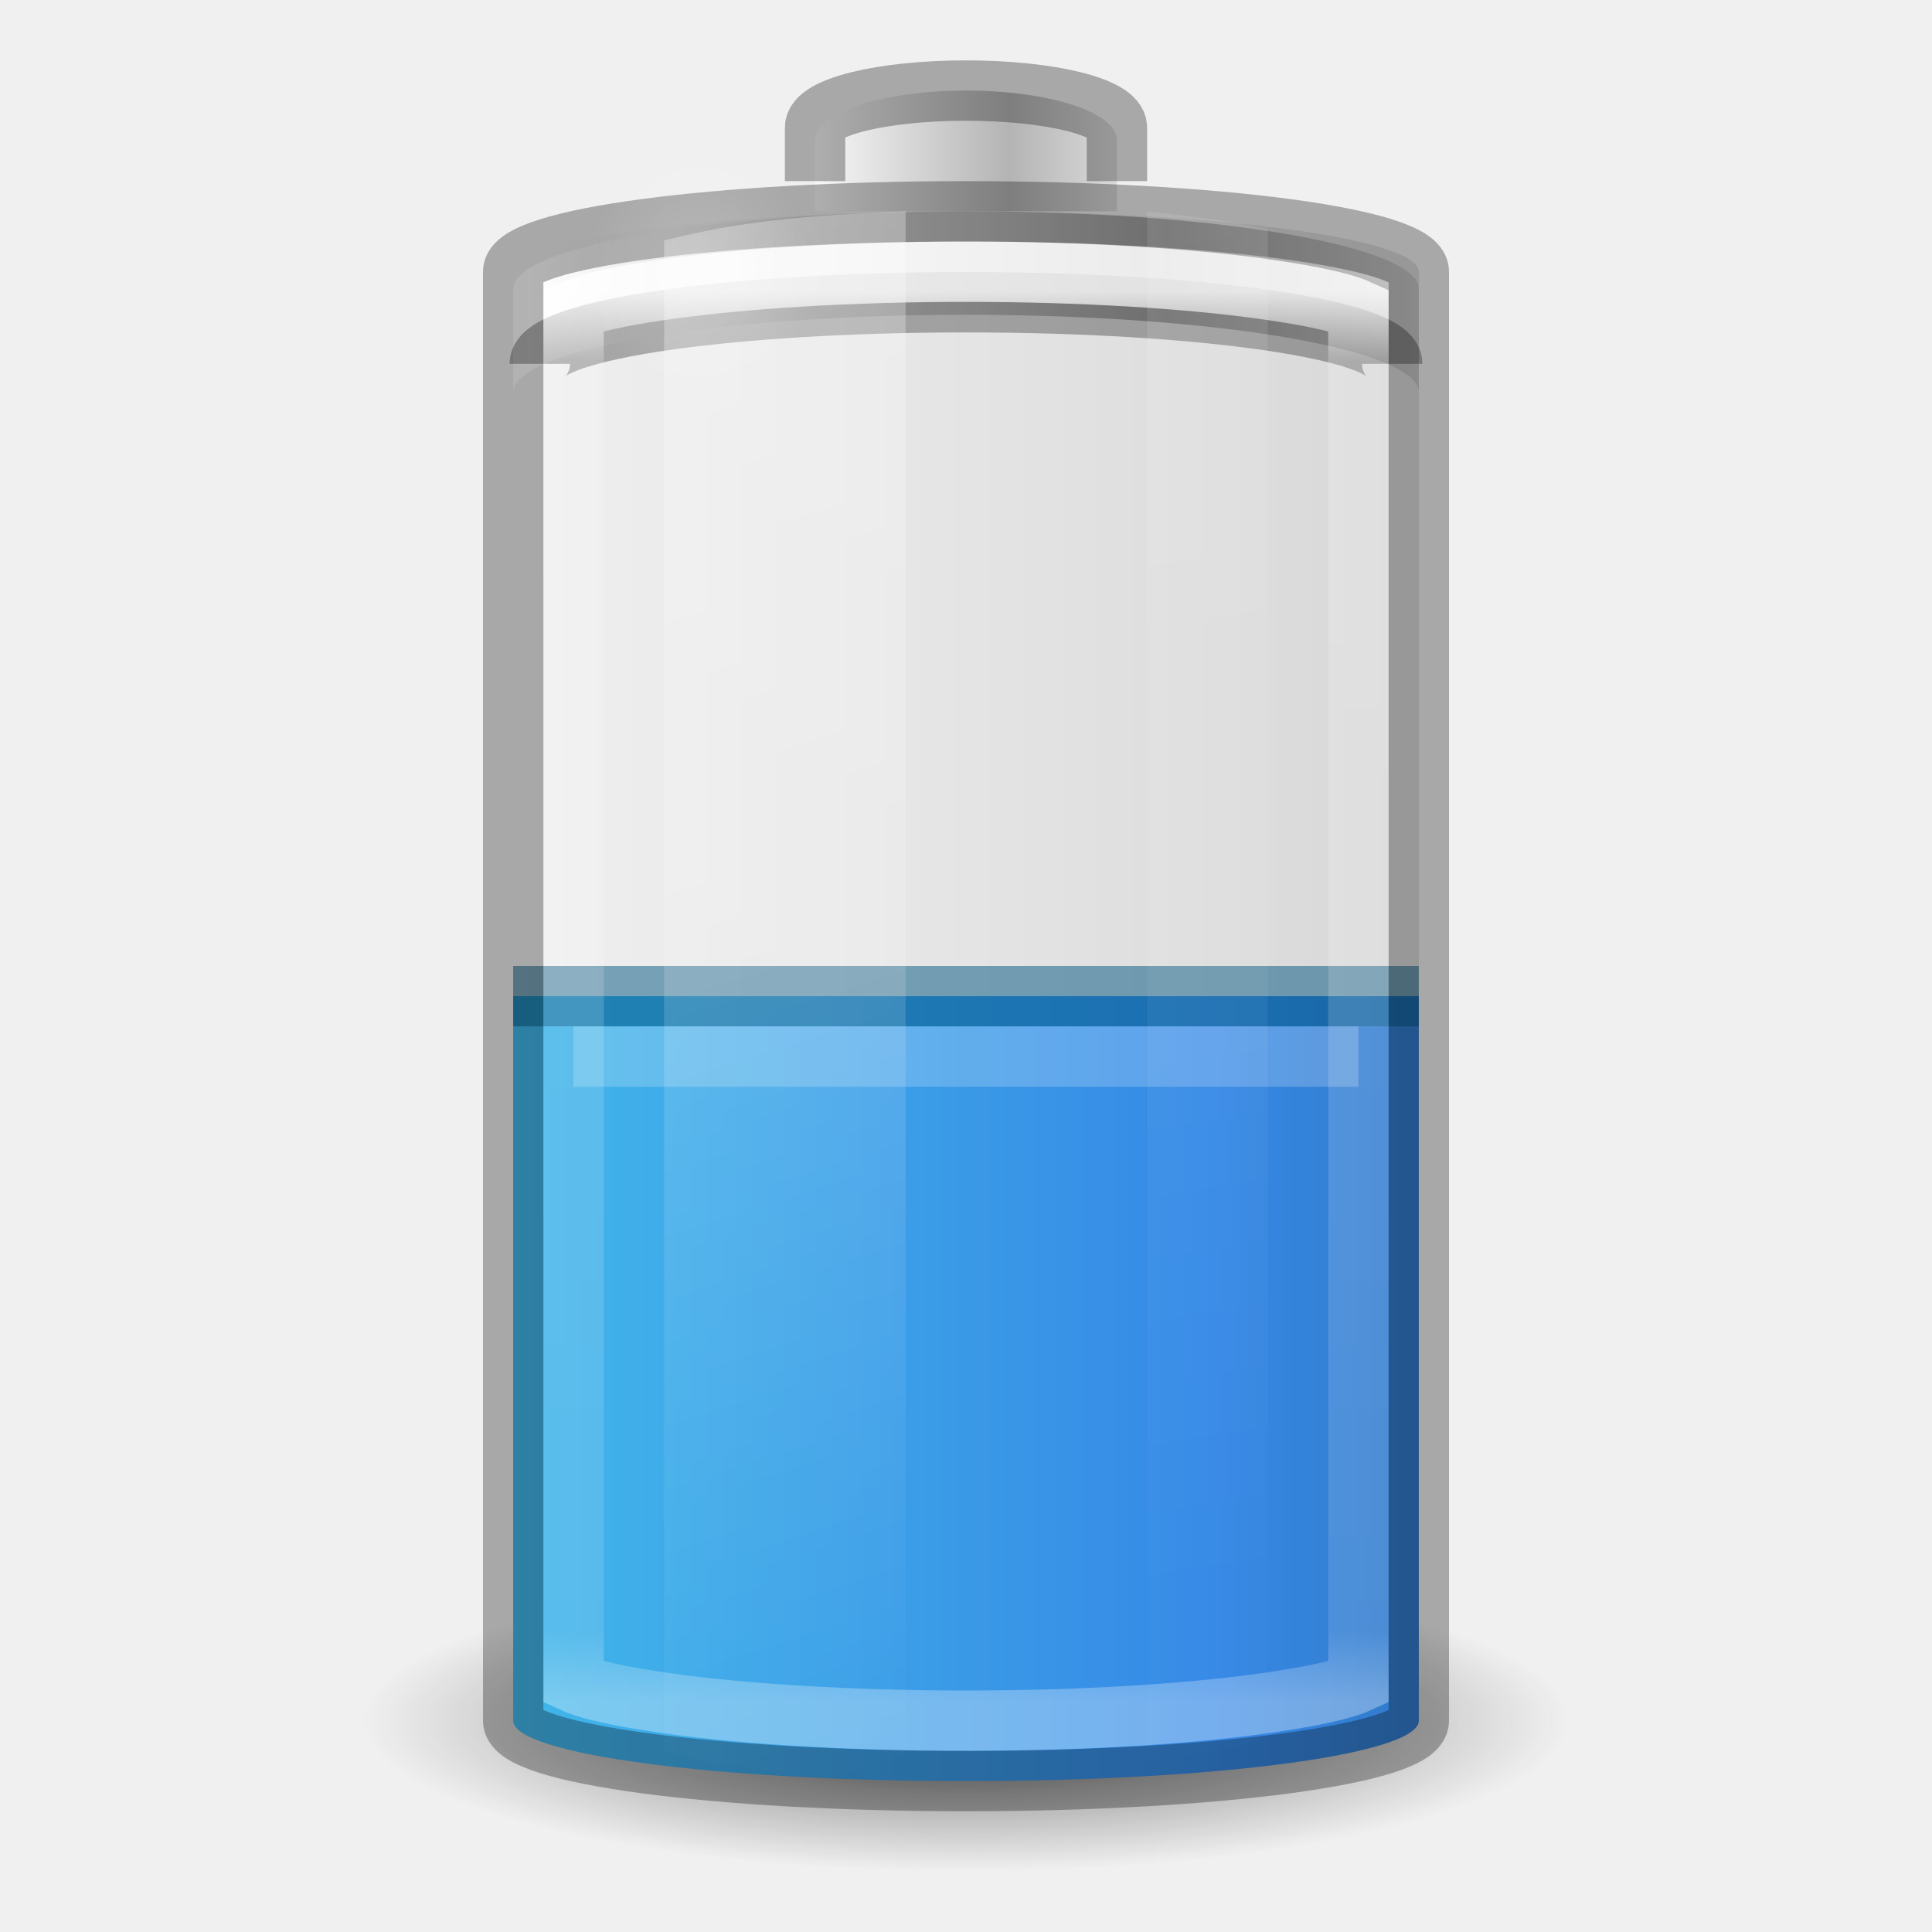
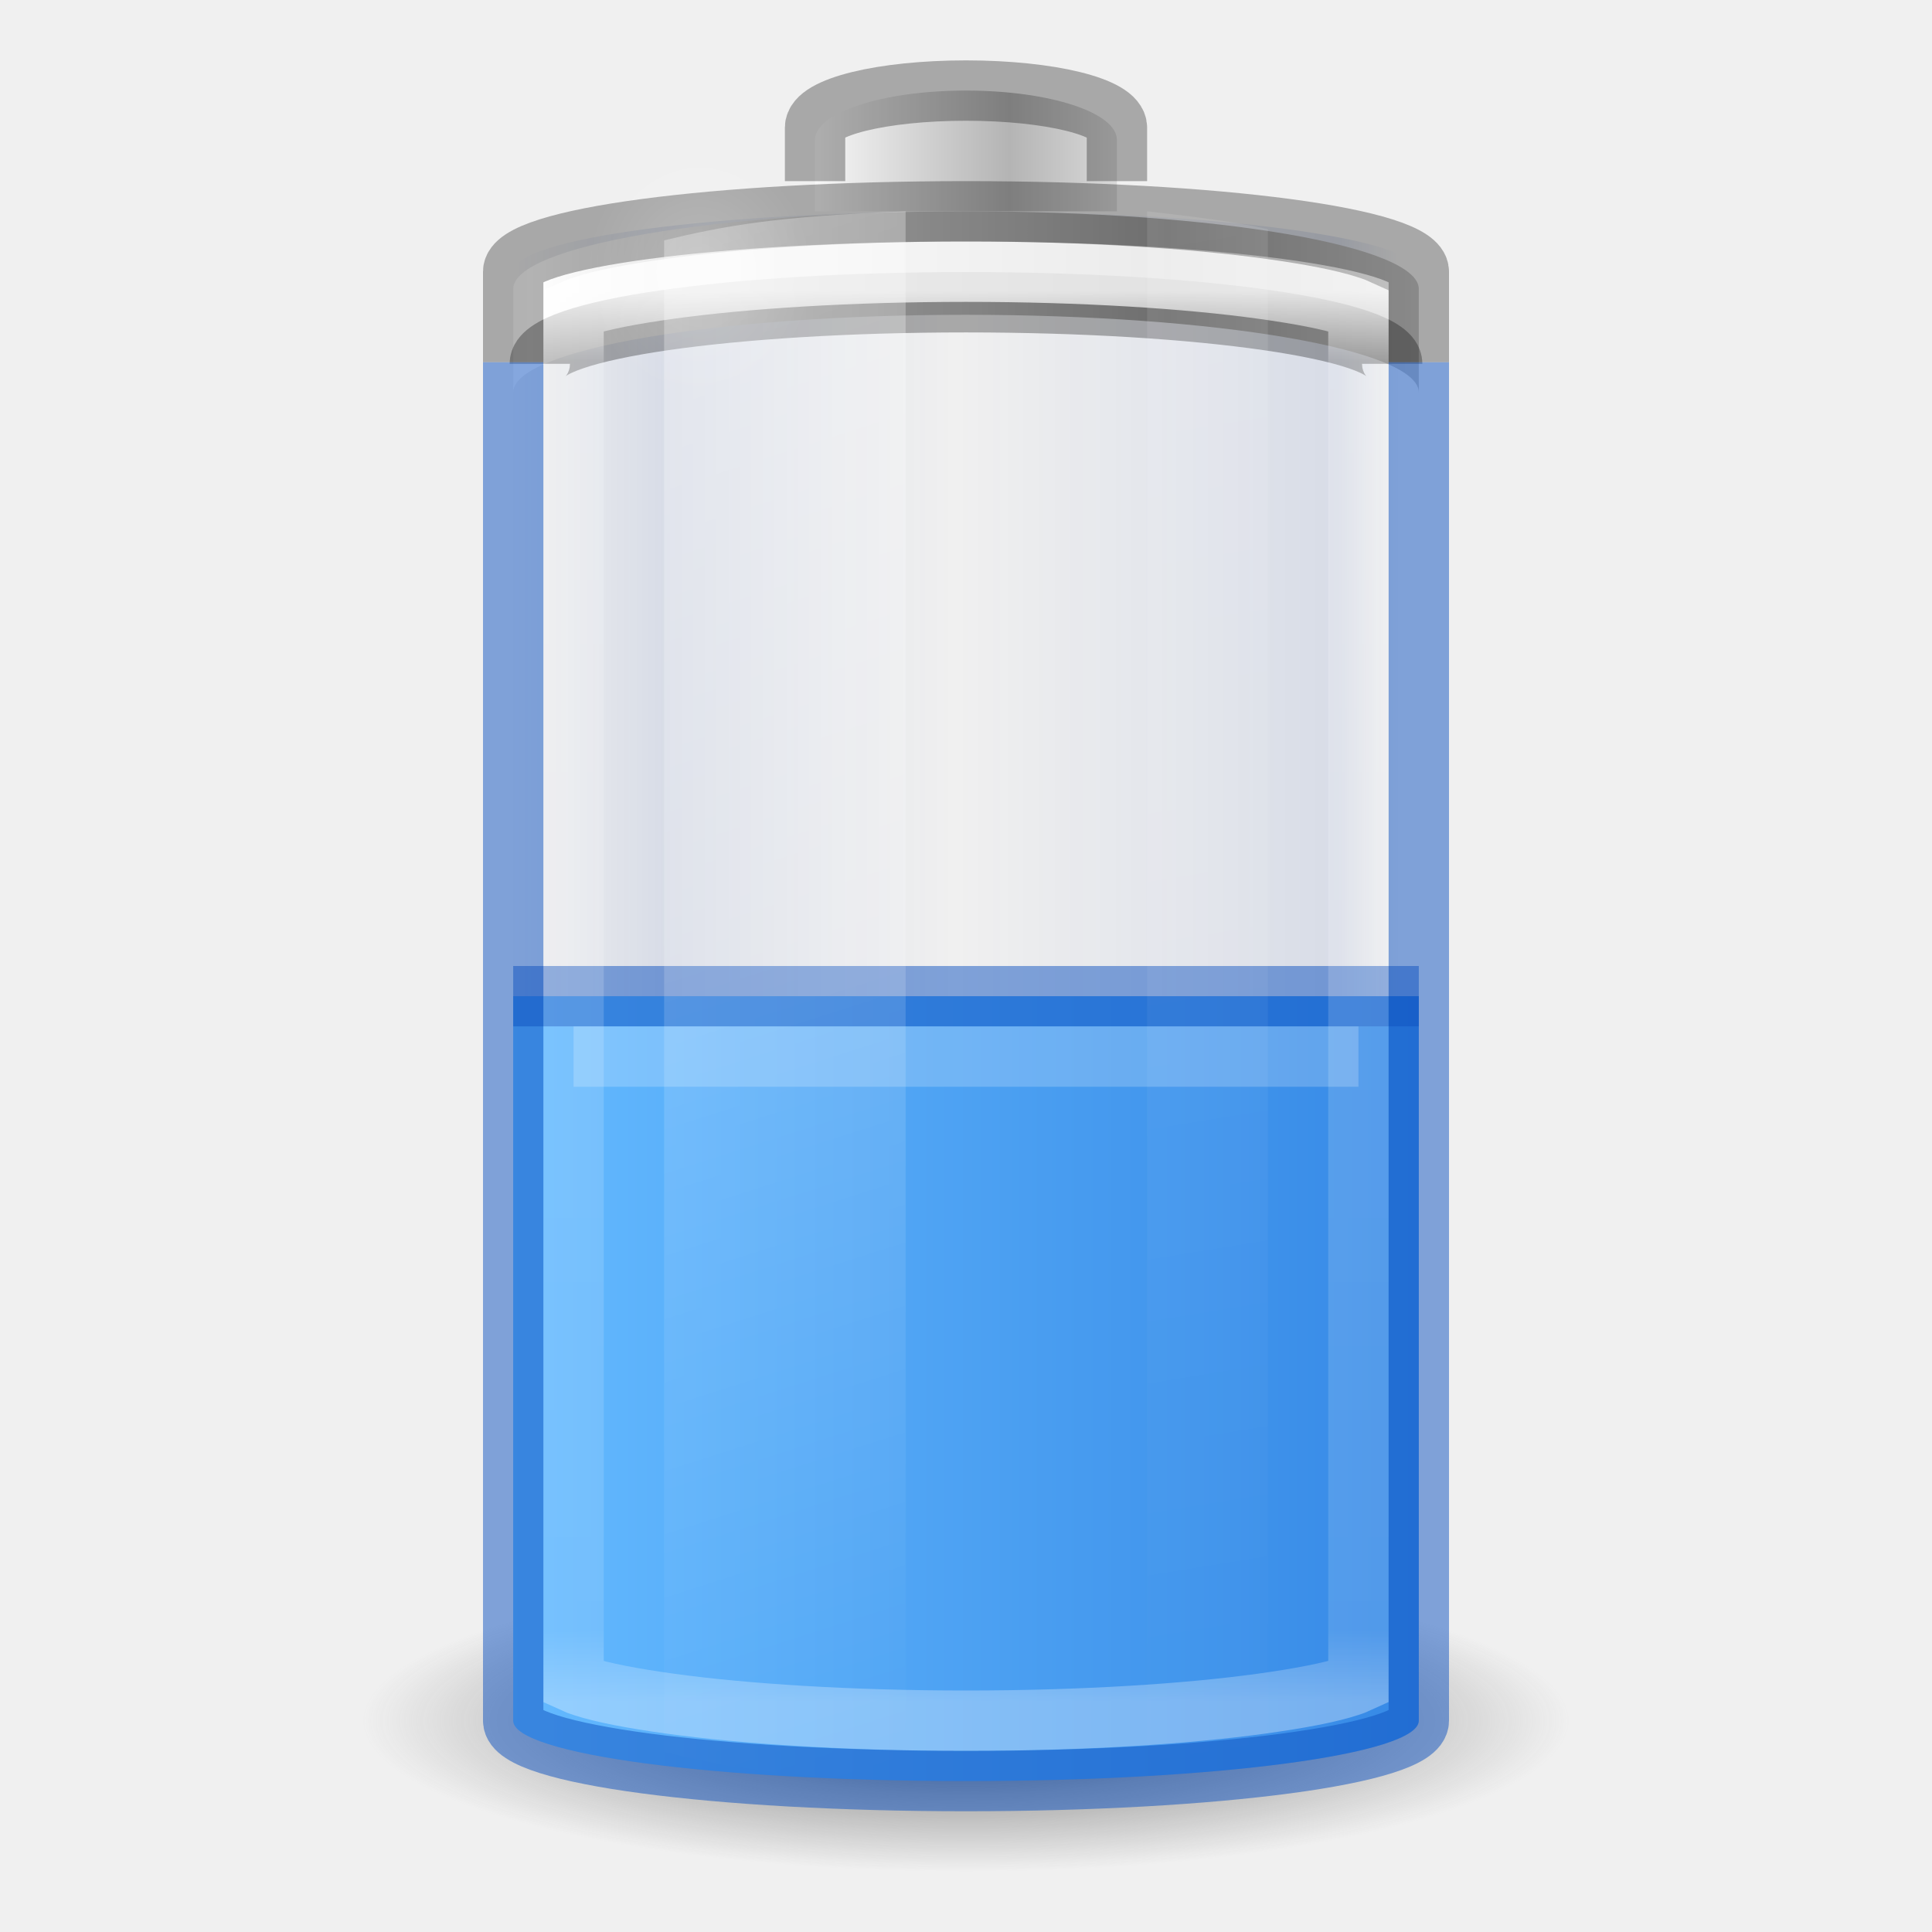
<svg xmlns="http://www.w3.org/2000/svg" xmlns:xlink="http://www.w3.org/1999/xlink" version="1.0" width="32" height="32" id="svg2485" viewBox="0 0 32 32">
  <defs id="defs2487">
+     <linearGradient id="linearGradient911">
+       <stop id="stop901" offset="0" style="stop-color:#002e99;stop-opacity:0" />
+       <stop style="stop-color:#002e99;stop-opacity:1" offset="0.069" id="stop903" />
+       <stop style="stop-color:#002e99;stop-opacity:0" offset="0.5" id="stop905" />
+       <stop id="stop907" offset="0.826" style="stop-color:#002e99;stop-opacity:1" />
+       <stop id="stop909" offset="1" style="stop-color:#002e99;stop-opacity:0" />
+     </linearGradient>
    <linearGradient id="linearGradient5126">
      <stop id="stop5128" style="stop-color:#ffffff;stop-opacity:1" offset="0" />
      <stop id="stop5130" style="stop-color:#ffffff;stop-opacity:0" offset="1" />
    </linearGradient>
    <linearGradient id="linearGradient5118">
      <stop id="stop5120" style="stop-color:#9d9d9d;stop-opacity:1" offset="0" />
      <stop id="stop5122" style="stop-color:#ffffff;stop-opacity:1" offset="1" />
    </linearGradient>
    <linearGradient id="linearGradient4762">
      <stop id="stop4764" style="stop-color:#ffffff;stop-opacity:1" offset="0" />
      <stop id="stop4766" style="stop-color:#ffffff;stop-opacity:0.235" offset="0.05" />
      <stop id="stop4768" style="stop-color:#ffffff;stop-opacity:0.157" offset="0.95" />
      <stop id="stop4770" style="stop-color:#ffffff;stop-opacity:0.392" offset="1" />
    </linearGradient>
    <linearGradient id="linearGradient2867-449-88-871-390-598-476-591-434-148-57-177-3-8-1">
-       <stop id="stop3750-8-9-7" style="stop-color:#90dbec;stop-opacity:1" offset="0" />
-       <stop id="stop3752-3-2-4" style="stop-color:#42baea;stop-opacity:1" offset="0.262" />
+       <stop id="stop3750-8-9-7" style="stop-color:#8cd5ff;stop-opacity:1" offset="0" />
+       <stop id="stop3752-3-2-4" style="stop-color:#64baff;stop-opacity:1" offset="0.262" />
      <stop id="stop3754-7-2-4" style="stop-color:#3689e6;stop-opacity:1" offset="0.705" />
-       <stop id="stop3756-9-3-7" style="stop-color:#2b63a0;stop-opacity:1" offset="1" />
+       <stop id="stop3756-9-3-7" style="stop-color:#0d52bf;stop-opacity:1" offset="1" />
    </linearGradient>
    <linearGradient id="linearGradient3254-3-182-8-5">
      <stop id="stop4663-8-7" style="stop-color:#ffffff;stop-opacity:1" offset="0" />
      <stop id="stop4665-7-6" style="stop-color:#ffffff;stop-opacity:0" offset="1" />
    </linearGradient>
    <linearGradient x1="30" y1="7" x2="30" y2="43" id="linearGradient4760" xlink:href="#linearGradient4762" gradientUnits="userSpaceOnUse" gradientTransform="matrix(0.52,0,0,0.6486486,3.52,0.2837841)" />
    <linearGradient x1="-20.447" y1="-93.092" x2="-48.479" y2="-93.092" id="linearGradient3457-7-6" xlink:href="#linearGradient2793-2-0-669-94-2" gradientUnits="userSpaceOnUse" gradientTransform="matrix(0.1274027,0,0,0.1511387,19.31925,17.02428)" spreadMethod="reflect" />
    <linearGradient id="linearGradient2793-2-0-669-94-2">
      <stop id="stop4681-3-1" style="stop-color:#b4b4b4;stop-opacity:1" offset="0" />
      <stop id="stop4683-67-4" style="stop-color:#ffffff;stop-opacity:1" offset="1" />
    </linearGradient>
    <linearGradient x1="-17.121" y1="-93.092" x2="-45.762" y2="-93.092" id="linearGradient5066-8" xlink:href="#linearGradient5118" gradientUnits="userSpaceOnUse" gradientTransform="matrix(0.3685519,0,0,0.1335958,25.64328,15.69928)" spreadMethod="reflect" />
    <radialGradient cx="16.5" cy="7.5" r="3.5" fx="16.5" fy="7.5" id="radialGradient5132" xlink:href="#linearGradient5126" gradientUnits="userSpaceOnUse" gradientTransform="matrix(0.5345048,0,0,0.5901873,2.768907,0.07629)" />
    <linearGradient id="linearGradient3820-7-2-1-2-6">
      <stop id="stop3822-2-6-3-3-7" style="stop-color:#3d3d3d;stop-opacity:1" offset="0" />
      <stop id="stop3864-8-7-7-9-1" style="stop-color:#686868;stop-opacity:0.498" offset="0.5" />
      <stop id="stop3824-1-2-5-0-3" style="stop-color:#686868;stop-opacity:0" offset="1" />
    </linearGradient>
    <radialGradient cx="99.157" cy="186.171" r="62.769" fx="99.157" fy="186.171" id="radialGradient5362" xlink:href="#linearGradient3820-7-2-1-2-6" gradientUnits="userSpaceOnUse" gradientTransform="matrix(0.159314,0,0,0.03982852,0.2028998,21.08535)" />
    <linearGradient x1="13.682" y1="17.458" x2="17.773" y2="35.717" id="linearGradient5508" xlink:href="#linearGradient3254-3-182-8-5" gradientUnits="userSpaceOnUse" gradientTransform="matrix(0.9777772,0,0,1.394143,-2.37777,-20.56746)" />
    <linearGradient x1="25.273" y1="17.458" x2="27.318" y2="35.717" id="linearGradient5510" xlink:href="#linearGradient3254-3-182-8-5" gradientUnits="userSpaceOnUse" gradientTransform="matrix(0.9777772,0,0,1.414646,-5.711104,-21.11257)" />
    <linearGradient id="linearGradient3821">
      <stop style="stop-color:#000000;stop-opacity:1;" offset="0" id="stop3823" />
      <stop style="stop-color:#000000;stop-opacity:0;" offset="1" id="stop3825" />
    </linearGradient>
-     <linearGradient y2="25" x2="36.609" y1="25" x1="12.029" gradientTransform="matrix(0.6,0,0,0.6666667,-30.4,-0.166666)" gradientUnits="userSpaceOnUse" id="linearGradient3941" xlink:href="#linearGradient3821" />
+     <linearGradient y2="25" x2="36.609" y1="25" x1="12.029" gradientTransform="matrix(0.6,0,0,0.6666667,-30.4,-0.166666)" gradientUnits="userSpaceOnUse" id="linearGradient3941" xlink:href="#linearGradient911" />
    <linearGradient x1="-5.001" y1="35" x2="46.68" y2="35" id="linearGradient4393-1" xlink:href="#linearGradient2867-449-88-871-390-598-476-591-434-148-57-177-3-8-1" gradientUnits="userSpaceOnUse" gradientTransform="matrix(0.5555555,0,0,0.631579,2.666667,1.394737)" />
+     <linearGradient y2="25" x2="36.609" y1="25" x1="12.333" gradientTransform="matrix(0.6,0,0,0.6666667,-21.9,-3.666666)" gradientUnits="userSpaceOnUse" id="linearGradient3941-3" xlink:href="#linearGradient3821-6" />
+     <linearGradient id="linearGradient3821-6">
+       <stop style="stop-color:#ad5f00;stop-opacity:0" offset="0" id="stop3823-7" />
+       <stop id="stop947" offset="0.069" style="stop-color:#ad5f00;stop-opacity:1" />
+       <stop id="stop943" offset="0.5" style="stop-color:#ad5f00;stop-opacity:0" />
+       <stop style="stop-color:#ad5f00;stop-opacity:1" offset="0.826" id="stop945" />
+       <stop style="stop-color:#ad5f00;stop-opacity:0" offset="1" id="stop3825-5" />
+     </linearGradient>
+     <linearGradient gradientUnits="userSpaceOnUse" y2="33.5" x2="43.473" y1="33.5" x1="28.413" id="linearGradient901" xlink:href="#linearGradient899" gradientTransform="translate(-20,-12.5)" />
+     <linearGradient id="linearGradient899">
+       <stop id="stop895" offset="0" style="stop-color:#64baff;stop-opacity:1" />
+       <stop id="stop897" offset="1" style="stop-color:#3689e6;stop-opacity:1" />
+     </linearGradient>
  </defs>
-   <rect width="15" height="26" rx="9" ry="1" x="-23.5" y="3.5" id="rect3268-4" style="color:#000000;display:block;overflow:visible;visibility:visible;opacity:0.1;fill:url(#linearGradient3941);fill-opacity:1;stroke:none;stroke-width:1;marker:none;enable-background:accumulate" transform="scale(-1,1)" />
+   <rect width="15" height="26" rx="9" ry="1" x="-23.5" y="3.5" id="rect3268-4" style="color:#000000;display:block;overflow:visible;visibility:visible;opacity:0.1;fill:url(#linearGradient3941);fill-opacity:1.0;stroke:none;stroke-width:1;marker:none;enable-background:accumulate;font-variation-settings:normal;vector-effect:none;stroke-linecap:butt;stroke-linejoin:miter;stroke-miterlimit:4;stroke-dasharray:none;stroke-dashoffset:0;stroke-opacity:1;stop-color:#000000;stop-opacity:1" transform="scale(-1,1)" />
  <path d="m 26,28.5 a 10,2.5 0 0 1 -20,0 10,2.5 0 1 1 20,0 z" id="path3818-0-5" style="fill:url(#radialGradient5362);fill-opacity:1;stroke:none;stroke-width:1" />
-   <path style="color:#000000;display:inline;overflow:visible;visibility:visible;fill:url(#linearGradient4393-1);fill-opacity:1;fill-rule:nonzero;stroke:none;stroke-width:1;marker:none;enable-background:accumulate" id="rect3268-0-1-2" d="m 8.5,16.5 v 12 c 0,0.554 3.345,1 7.5,1 4.155,0 7.5,-0.446 7.5,-1 v -12 z" />
-   <path style="color:#000000;display:inline;overflow:visible;visibility:visible;opacity:0.5;fill:#000000;fill-opacity:0;fill-rule:nonzero;stroke:#00537d;stroke-width:1;stroke-linecap:butt;stroke-linejoin:round;stroke-miterlimit:4;stroke-dasharray:none;stroke-dashoffset:0;stroke-opacity:1;marker:none;enable-background:accumulate" id="path3077" d="m 8.5,16.5 h 15" />
+   <path style="color:#000000;display:inline;overflow:visible;visibility:visible;fill:url(#linearGradient901);fill-opacity:1;fill-rule:nonzero;stroke:none;stroke-width:1;marker:none;enable-background:accumulate;font-variation-settings:normal;opacity:1;vector-effect:none;stroke-linecap:butt;stroke-linejoin:miter;stroke-miterlimit:4;stroke-dasharray:none;stroke-dashoffset:0;stroke-opacity:1;stop-color:#000000;stop-opacity:1" id="rect3268-0-1-2" d="m 8.5,16.5 v 12 c 0,0.554 3.345,1 7.5,1 4.155,0 7.5,-0.446 7.5,-1 v -12 z" />
+   <path style="color:#000000;display:inline;overflow:visible;visibility:visible;opacity:0.5;fill:none;fill-opacity:0;fill-rule:nonzero;stroke:#0d52bf;stroke-width:1;stroke-linecap:butt;stroke-linejoin:round;stroke-miterlimit:4;stroke-dasharray:none;stroke-dashoffset:0;stroke-opacity:1;marker:none;enable-background:accumulate" id="path3077" d="m 8.5,16.5 h 15" />
  <path style="color:#000000;display:block;overflow:visible;visibility:visible;opacity:0.2;fill:none;stroke:#ffffff;stroke-width:1;stroke-linecap:butt;stroke-linejoin:miter;stroke-miterlimit:7;stroke-dasharray:none;stroke-dashoffset:0;stroke-opacity:1;marker:none;enable-background:accumulate" id="path3077-3" d="m 9.5,17.5 h 13" />
  <path d="M 16,3.5 C 11.845,3.5 8.5,4.073 8.5,4.786 V 6.5 c 0,-0.712 3.345,-1.286 7.5,-1.286 4.155,0 7.5,0.573 7.5,1.286 V 4.786 C 23.5,4.073 20.155,3.5 16,3.5 Z" id="rect3268-6-4" style="color:#000000;display:inline;overflow:visible;visibility:visible;fill:url(#linearGradient5066-8);fill-opacity:1;fill-rule:nonzero;stroke:none;stroke-width:1;marker:none;enable-background:accumulate" />
  <path d="m 8.941,6.026 c 0,-0.565 3.148,-1.02 7.059,-1.02 3.911,0 7.059,0.455 7.059,1.02" id="rect3268-6" style="color:#000000;display:block;overflow:visible;visibility:visible;opacity:0.3;fill:none;stroke:#000000;stroke-width:1;stroke-linecap:butt;stroke-linejoin:miter;stroke-miterlimit:7;stroke-dasharray:none;stroke-dashoffset:0;stroke-opacity:1;marker:none;enable-background:accumulate" />
  <path d="M 18.5,3.5 V 2.318 c 0,-0.455 -1.115,-0.818 -2.5,-0.818 -1.385,0 -2.5,0.364 -2.5,0.818 V 3.5" id="rect3268-3-9" style="color:#000000;display:inline;overflow:visible;visibility:visible;fill:url(#linearGradient3457-7-6);fill-opacity:1;fill-rule:nonzero;stroke:none;stroke-width:1;marker:none;enable-background:accumulate" />
  <path d="M 18.5,3 V 2.114 c 0,-0.341 -1.115,-0.614 -2.5,-0.614 -1.385,0 -2.5,0.273 -2.5,0.614 v 0.886" id="rect3268-3" style="color:#000000;display:block;overflow:visible;visibility:visible;opacity:0.3;fill:none;stroke:#000000;stroke-width:1;stroke-linecap:butt;stroke-linejoin:miter;stroke-miterlimit:7;stroke-dasharray:none;stroke-dashoffset:0;stroke-opacity:1;marker:none;enable-background:accumulate" />
  <path d="m 16,4.5 c -1.929,0 -3.667,0.112 -4.907,0.284 -0.62,0.086 -1.121,0.182 -1.43,0.284 -0.085,0.028 -0.111,0.037 -0.163,0.061 V 27.872 c 0.052,0.024 0.077,0.033 0.163,0.061 0.309,0.102 0.81,0.198 1.43,0.284 C 12.333,28.388 14.071,28.5 16,28.5 c 1.929,0 3.667,-0.112 4.907,-0.284 0.62,-0.086 1.121,-0.182 1.43,-0.284 0.085,-0.028 0.111,-0.037 0.163,-0.061 V 5.128 C 22.448,5.104 22.423,5.096 22.337,5.068 22.028,4.966 21.528,4.87 20.907,4.784 19.667,4.612 17.929,4.5 16,4.5 Z" id="path4752" style="color:#000000;display:block;overflow:visible;visibility:visible;opacity:0.8;fill:none;stroke:url(#linearGradient4760);stroke-width:1;stroke-linecap:butt;stroke-linejoin:miter;stroke-miterlimit:7;stroke-dasharray:none;stroke-dashoffset:0;stroke-opacity:1;marker:none;enable-background:accumulate" />
-   <rect width="15" height="26" rx="9.18" ry="1" x="8.5" y="3.5" id="rect3268" style="color:#000000;display:block;overflow:visible;visibility:visible;opacity:0.3;fill:none;stroke:#000000;stroke-width:1;stroke-linecap:butt;stroke-linejoin:miter;stroke-miterlimit:7;stroke-dasharray:none;stroke-dashoffset:0;stroke-opacity:1;marker:none;enable-background:accumulate" />
+   <path id="rect3268" style="color:#000000;display:block;overflow:visible;visibility:visible;opacity:0.3;fill:none;stroke:#000000;stroke-width:1;stroke-linecap:butt;stroke-linejoin:miter;stroke-miterlimit:7;stroke-dasharray:none;stroke-dashoffset:0;stroke-opacity:1;marker:none;enable-background:accumulate" d="M 23.5,6 V 4.5 c 0,-0.554 -3.345,-1 -7.5,-1 -4.155,0 -7.5,0.446 -7.5,1 V 6" />
  <path d="m 15,3.5 c -2.142,0.081 -3.005,0.241 -4,0.481 V 29.019 c 0.995,0.24 1.858,0.4 4,0.481 z" id="path5194" style="display:inline;overflow:visible;visibility:visible;opacity:0.3;fill:url(#linearGradient5508);fill-opacity:1;fill-rule:nonzero;stroke:none;stroke-width:1;marker:none" />
  <path d="M 19,3.5 V 29.5 c 0.758,-0.084 1.536,-0.184 2,-0.297 V 3.797 C 20.536,3.684 19.758,3.584 19,3.5 Z" id="rect3244" style="display:inline;overflow:visible;visibility:visible;opacity:0.1;fill:url(#linearGradient5510);fill-opacity:1;fill-rule:nonzero;stroke:none;stroke-width:1;marker:none" />
  <path d="m 13.459,4.503 a 1.871,2.066 0 1 1 -3.742,0 1.871,2.066 0 1 1 3.742,0 z" id="path5124" style="color:#000000;display:inline;overflow:visible;visibility:visible;opacity:0.2;fill:url(#radialGradient5132);fill-opacity:1;fill-rule:nonzero;stroke:none;stroke-width:1.37;marker:none;enable-background:accumulate" />
+   <path id="rect917" style="color:#000000;display:block;overflow:visible;visibility:visible;opacity:0.5;fill:none;stroke:#0d52bf;stroke-width:1;stroke-linecap:butt;stroke-linejoin:miter;stroke-miterlimit:7;stroke-dasharray:none;stroke-dashoffset:0;stroke-opacity:1;marker:none;enable-background:accumulate" d="m 8.5,6 v 22.5 c 0,0.554 3.345,1 7.5,1 4.155,0 7.5,-0.446 7.5,-1 V 6" />
</svg>
